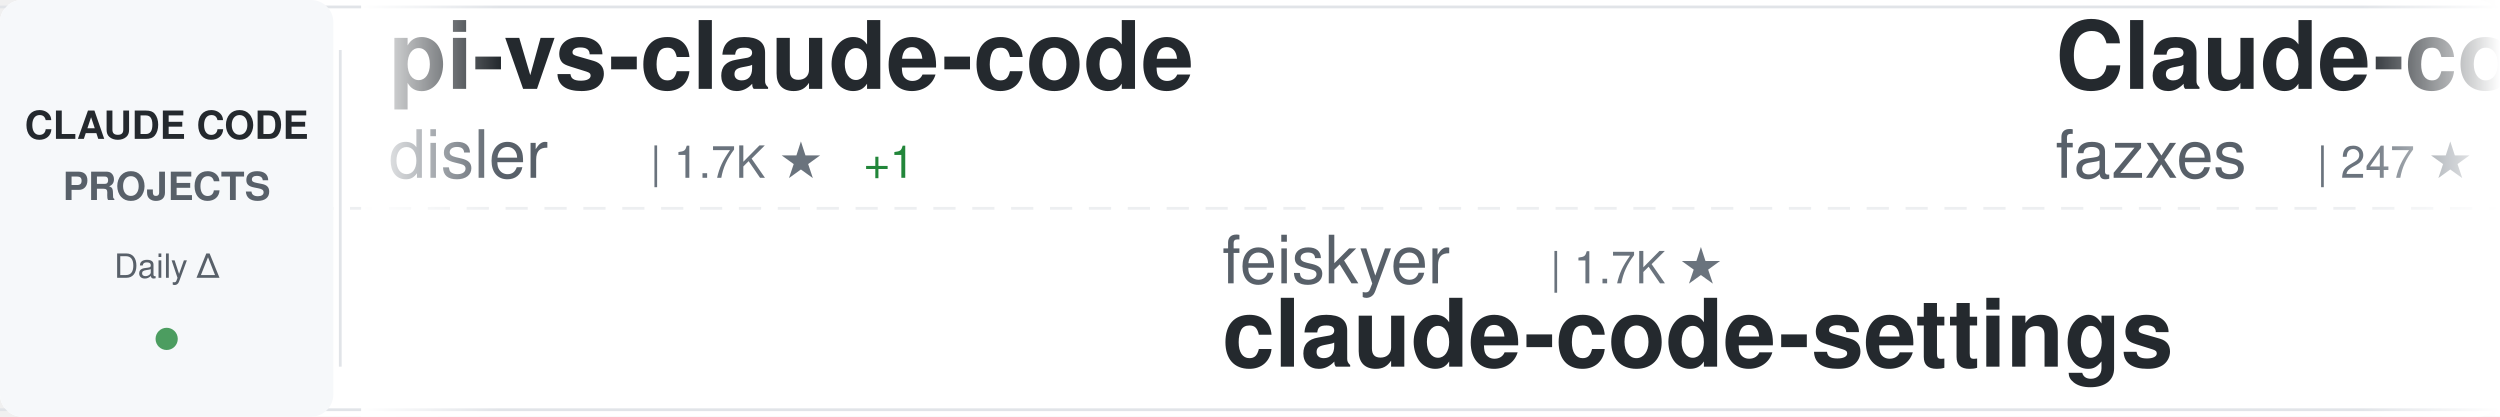
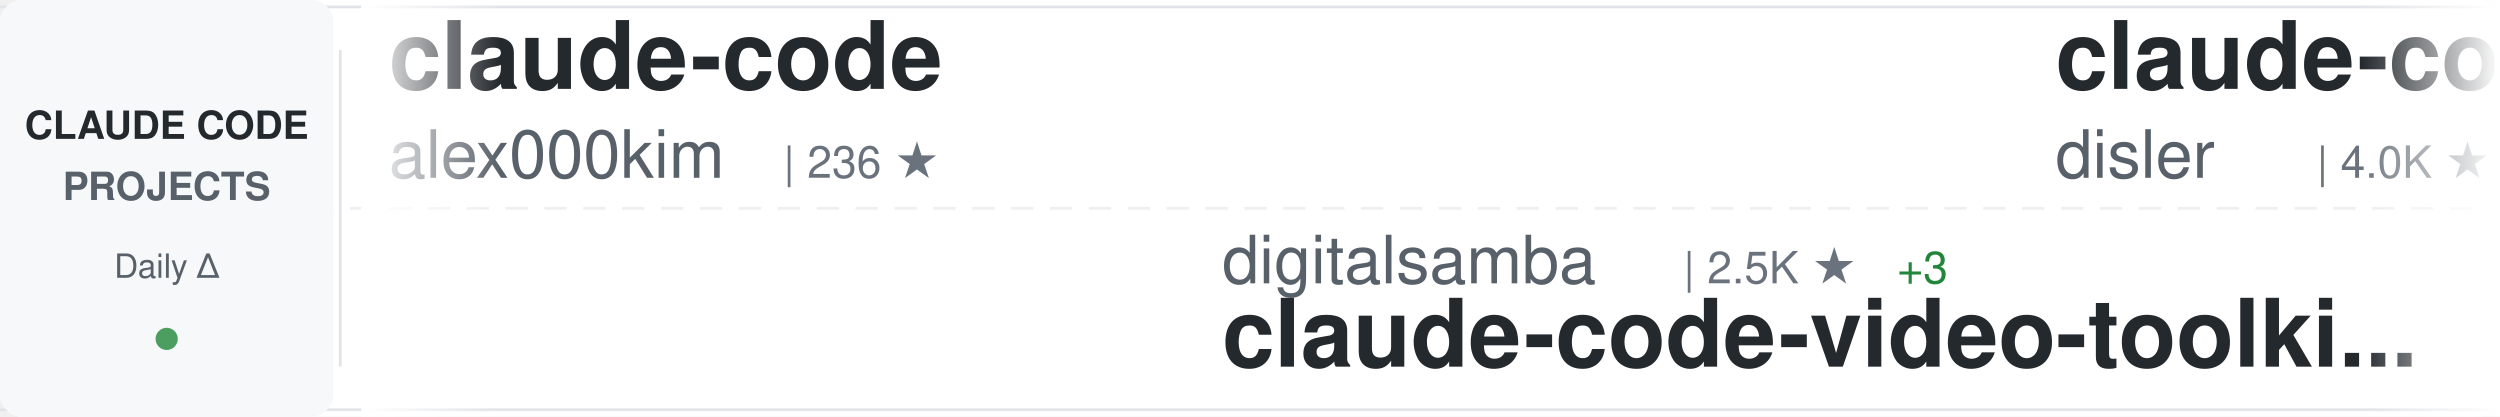
<svg xmlns="http://www.w3.org/2000/svg" width="900" height="150">
  <defs>
    <linearGradient id="awesomeLeftFade" x1="0%" y1="0%" x2="100%" y2="0%">
      <stop offset="0%" style="stop-color:#ffffff;stop-opacity:1" />
      <stop offset="100%" style="stop-color:#ffffff;stop-opacity:0" />
    </linearGradient>
    <linearGradient id="awesomeRightFade" x1="0%" y1="0%" x2="100%" y2="0%">
      <stop offset="0%" style="stop-color:#ffffff;stop-opacity:0" />
      <stop offset="100%" style="stop-color:#ffffff;stop-opacity:1" />
    </linearGradient>
  </defs>
  <rect width="900" height="150" fill="#ffffff" rx="8" />
  <rect x="0" y="2" width="900" height="1" fill="#e1e4e8" />
  <rect x="0" y="147" width="900" height="1" fill="#e1e4e8" />
  <line x1="0" y1="75" x2="900" y2="75" stroke="#e1e4e8" stroke-width="1" stroke-dasharray="8 6" opacity="0.6" />
  <rect x="0" y="0" width="120" height="150" fill="#f6f8fa" rx="8" />
  <text x="60" y="50" font-family="-apple-system, BlinkMacSystemFont, 'Segoe UI', Helvetica, Arial, sans-serif" font-size="14" font-weight="600" fill="#24292e" text-anchor="middle">CLAUDE CODE</text>
  <text x="60" y="72" font-family="-apple-system, BlinkMacSystemFont, 'Segoe UI', Helvetica, Arial, sans-serif" font-size="14" font-weight="600" fill="#586069" text-anchor="middle">PROJECTS</text>
  <text x="60" y="100" font-family="-apple-system, BlinkMacSystemFont, 'Segoe UI', Helvetica, Arial, sans-serif" font-size="12" font-weight="500" fill="#586069" text-anchor="middle">Daily Δ</text>
  <circle cx="60" cy="122" r="4" fill="#22863a" opacity="0.8" />
  <rect x="122" y="18" width="1" height="114" fill="#e1e4e8" />
  <clipPath id="awesomeTickerClip">
    <rect x="130" y="0" width="770" height="150" />
  </clipPath>
  <g clip-path="url(#awesomeTickerClip)">
    <g id="awesomeTickerItems">
      <animateTransform attributeName="transform" attributeType="XML" type="translate" from="0 0" to="-3000 0" dur="54s" repeatCount="indefinite" />
      <g transform="translate(0, 0)">
-         <text x="140" y="32" font-family="-apple-system, BlinkMacSystemFont, 'Segoe UI', Helvetica, Arial, sans-serif" font-size="34" font-weight="600" fill="#24292e">pi-vs-claude-code</text>
-         <text x="140" y="64" font-family="-apple-system, BlinkMacSystemFont, 'Segoe UI', Helvetica, Arial, sans-serif" font-size="24" font-weight="400" fill="#586069">disler</text>
-         <text x="234" y="64" font-family="-apple-system, BlinkMacSystemFont, 'Segoe UI', Helvetica, Arial, sans-serif" font-size="16" font-weight="500" fill="#6a737d">| 1.7K ★</text>
-         <text x="311" y="64" font-family="-apple-system, BlinkMacSystemFont, 'Segoe UI', Helvetica, Arial, sans-serif" font-size="16" font-weight="500" fill="#22863a"> +1</text>
+         <text x="140" y="32" font-family="-apple-system, BlinkMacSystemFont, 'Segoe UI', Helvetica, Arial, sans-serif" font-size="34" font-weight="600" fill="#24292e">claude-code</text>
+         <text x="140" y="64" font-family="-apple-system, BlinkMacSystemFont, 'Segoe UI', Helvetica, Arial, sans-serif" font-size="24" font-weight="400" fill="#586069">alex000kim</text>
+         <text x="282" y="64" font-family="-apple-system, BlinkMacSystemFont, 'Segoe UI', Helvetica, Arial, sans-serif" font-size="16" font-weight="500" fill="#6a737d">| 236 ★</text>
      </g>
      <g transform="translate(300, 0)">
-         <text x="140" y="102" font-family="-apple-system, BlinkMacSystemFont, 'Segoe UI', Helvetica, Arial, sans-serif" font-size="24" font-weight="400" fill="#586069">feiskyer</text>
-         <text x="258" y="102" font-family="-apple-system, BlinkMacSystemFont, 'Segoe UI', Helvetica, Arial, sans-serif" font-size="16" font-weight="500" fill="#6a737d">| 1.7K ★</text>
-         <text x="140" y="132" font-family="-apple-system, BlinkMacSystemFont, 'Segoe UI', Helvetica, Arial, sans-serif" font-size="34" font-weight="600" fill="#24292e">claude-code-settings</text>
+         <text x="140" y="102" font-family="-apple-system, BlinkMacSystemFont, 'Segoe UI', Helvetica, Arial, sans-serif" font-size="24" font-weight="400" fill="#586069">digitalsamba</text>
+         <text x="306" y="102" font-family="-apple-system, BlinkMacSystemFont, 'Segoe UI', Helvetica, Arial, sans-serif" font-size="16" font-weight="500" fill="#6a737d">| 2.5K ★</text>
+         <text x="383" y="102" font-family="-apple-system, BlinkMacSystemFont, 'Segoe UI', Helvetica, Arial, sans-serif" font-size="16" font-weight="500" fill="#22863a"> +3</text>
+         <text x="140" y="132" font-family="-apple-system, BlinkMacSystemFont, 'Segoe UI', Helvetica, Arial, sans-serif" font-size="34" font-weight="600" fill="#24292e">claude-code-video-toolki...</text>
      </g>
      <g transform="translate(600, 0)">
-         <text x="140" y="32" font-family="-apple-system, BlinkMacSystemFont, 'Segoe UI', Helvetica, Arial, sans-serif" font-size="34" font-weight="600" fill="#24292e">Claude-code</text>
-         <text x="140" y="64" font-family="-apple-system, BlinkMacSystemFont, 'Segoe UI', Helvetica, Arial, sans-serif" font-size="24" font-weight="400" fill="#586069">fazxes</text>
-         <text x="234" y="64" font-family="-apple-system, BlinkMacSystemFont, 'Segoe UI', Helvetica, Arial, sans-serif" font-size="16" font-weight="500" fill="#6a737d">| 247 ★</text>
+         <text x="140" y="32" font-family="-apple-system, BlinkMacSystemFont, 'Segoe UI', Helvetica, Arial, sans-serif" font-size="34" font-weight="600" fill="#24292e">claude-code-hooks-master...</text>
+         <text x="140" y="64" font-family="-apple-system, BlinkMacSystemFont, 'Segoe UI', Helvetica, Arial, sans-serif" font-size="24" font-weight="400" fill="#586069">disler</text>
+         <text x="234" y="64" font-family="-apple-system, BlinkMacSystemFont, 'Segoe UI', Helvetica, Arial, sans-serif" font-size="16" font-weight="500" fill="#6a737d">| 4.0K ★</text>
      </g>
      <g transform="translate(900, 0)">
-         <text x="140" y="102" font-family="-apple-system, BlinkMacSystemFont, 'Segoe UI', Helvetica, Arial, sans-serif" font-size="24" font-weight="400" fill="#586069">JrCx7scC</text>
-         <text x="258" y="102" font-family="-apple-system, BlinkMacSystemFont, 'Segoe UI', Helvetica, Arial, sans-serif" font-size="16" font-weight="500" fill="#6a737d">| 377 ★</text>
-         <text x="140" y="132" font-family="-apple-system, BlinkMacSystemFont, 'Segoe UI', Helvetica, Arial, sans-serif" font-size="34" font-weight="600" fill="#24292e">claude-code-source</text>
+         <text x="140" y="102" font-family="-apple-system, BlinkMacSystemFont, 'Segoe UI', Helvetica, Arial, sans-serif" font-size="24" font-weight="400" fill="#586069">ChrisWiles</text>
+         <text x="282" y="102" font-family="-apple-system, BlinkMacSystemFont, 'Segoe UI', Helvetica, Arial, sans-serif" font-size="16" font-weight="500" fill="#6a737d">| 6.1K ★</text>
+         <text x="359" y="102" font-family="-apple-system, BlinkMacSystemFont, 'Segoe UI', Helvetica, Arial, sans-serif" font-size="16" font-weight="500" fill="#22863a"> +1</text>
+         <text x="140" y="132" font-family="-apple-system, BlinkMacSystemFont, 'Segoe UI', Helvetica, Arial, sans-serif" font-size="34" font-weight="600" fill="#24292e">claude-code-showcase</text>
      </g>
      <g transform="translate(1200, 0)">
        <text x="140" y="32" font-family="-apple-system, BlinkMacSystemFont, 'Segoe UI', Helvetica, Arial, sans-serif" font-size="34" font-weight="600" fill="#24292e">claude-code</text>
        <text x="140" y="64" font-family="-apple-system, BlinkMacSystemFont, 'Segoe UI', Helvetica, Arial, sans-serif" font-size="24" font-weight="400" fill="#586069">isboyjc</text>
        <text x="246" y="64" font-family="-apple-system, BlinkMacSystemFont, 'Segoe UI', Helvetica, Arial, sans-serif" font-size="16" font-weight="500" fill="#6a737d">| 162 ★</text>
      </g>
      <g transform="translate(1500, 0)">
-         <text x="140" y="102" font-family="-apple-system, BlinkMacSystemFont, 'Segoe UI', Helvetica, Arial, sans-serif" font-size="24" font-weight="400" fill="#586069">ChinaSiro</text>
-         <text x="270" y="102" font-family="-apple-system, BlinkMacSystemFont, 'Segoe UI', Helvetica, Arial, sans-serif" font-size="16" font-weight="500" fill="#6a737d">| 9.7K ★</text>
-         <text x="347" y="102" font-family="-apple-system, BlinkMacSystemFont, 'Segoe UI', Helvetica, Arial, sans-serif" font-size="16" font-weight="500" fill="#22863a"> +1</text>
-         <text x="140" y="132" font-family="-apple-system, BlinkMacSystemFont, 'Segoe UI', Helvetica, Arial, sans-serif" font-size="34" font-weight="600" fill="#24292e">claude-code-sourcemap</text>
+         <text x="140" y="102" font-family="-apple-system, BlinkMacSystemFont, 'Segoe UI', Helvetica, Arial, sans-serif" font-size="24" font-weight="400" fill="#586069">asgeirtj</text>
+         <text x="258" y="102" font-family="-apple-system, BlinkMacSystemFont, 'Segoe UI', Helvetica, Arial, sans-serif" font-size="16" font-weight="500" fill="#6a737d">| 71.2K ★</text>
+         <text x="344" y="102" font-family="-apple-system, BlinkMacSystemFont, 'Segoe UI', Helvetica, Arial, sans-serif" font-size="16" font-weight="500" fill="#22863a"> +11</text>
+         <text x="140" y="132" font-family="-apple-system, BlinkMacSystemFont, 'Segoe UI', Helvetica, Arial, sans-serif" font-size="34" font-weight="600" fill="#24292e">system_prompts_leaks</text>
      </g>
      <g transform="translate(1800, 0)">
-         <text x="140" y="32" font-family="-apple-system, BlinkMacSystemFont, 'Segoe UI', Helvetica, Arial, sans-serif" font-size="34" font-weight="600" fill="#24292e">Claude-Code</text>
-         <text x="140" y="64" font-family="-apple-system, BlinkMacSystemFont, 'Segoe UI', Helvetica, Arial, sans-serif" font-size="24" font-weight="400" fill="#586069">pengchengneo</text>
-         <text x="306" y="64" font-family="-apple-system, BlinkMacSystemFont, 'Segoe UI', Helvetica, Arial, sans-serif" font-size="16" font-weight="500" fill="#6a737d">| 1.8K ★</text>
+         <text x="140" y="32" font-family="-apple-system, BlinkMacSystemFont, 'Segoe UI', Helvetica, Arial, sans-serif" font-size="34" font-weight="600" fill="#24292e">claude-code-source-build</text>
+         <text x="140" y="64" font-family="-apple-system, BlinkMacSystemFont, 'Segoe UI', Helvetica, Arial, sans-serif" font-size="24" font-weight="400" fill="#586069">andrew-kramer-inno</text>
+         <text x="378" y="64" font-family="-apple-system, BlinkMacSystemFont, 'Segoe UI', Helvetica, Arial, sans-serif" font-size="16" font-weight="500" fill="#6a737d">| 597 ★</text>
      </g>
      <g transform="translate(2100, 0)">
-         <text x="140" y="102" font-family="-apple-system, BlinkMacSystemFont, 'Segoe UI', Helvetica, Arial, sans-serif" font-size="24" font-weight="400" fill="#586069">Alishahryar1</text>
-         <text x="306" y="102" font-family="-apple-system, BlinkMacSystemFont, 'Segoe UI', Helvetica, Arial, sans-serif" font-size="16" font-weight="500" fill="#6a737d">| 68.1K ★</text>
-         <text x="392" y="102" font-family="-apple-system, BlinkMacSystemFont, 'Segoe UI', Helvetica, Arial, sans-serif" font-size="16" font-weight="500" fill="#22863a"> +234</text>
-         <text x="140" y="132" font-family="-apple-system, BlinkMacSystemFont, 'Segoe UI', Helvetica, Arial, sans-serif" font-size="34" font-weight="600" fill="#24292e">free-claude-code</text>
+         <text x="140" y="102" font-family="-apple-system, BlinkMacSystemFont, 'Segoe UI', Helvetica, Arial, sans-serif" font-size="24" font-weight="400" fill="#586069">Tinkeringg-Lab</text>
+         <text x="330" y="102" font-family="-apple-system, BlinkMacSystemFont, 'Segoe UI', Helvetica, Arial, sans-serif" font-size="16" font-weight="500" fill="#6a737d">| 216 ★</text>
+         <text x="140" y="132" font-family="-apple-system, BlinkMacSystemFont, 'Segoe UI', Helvetica, Arial, sans-serif" font-size="34" font-weight="600" fill="#24292e">claude-code</text>
      </g>
      <g transform="translate(2400, 0)">
        <text x="140" y="32" font-family="-apple-system, BlinkMacSystemFont, 'Segoe UI', Helvetica, Arial, sans-serif" font-size="34" font-weight="600" fill="#24292e">claude-code</text>
-         <text x="140" y="64" font-family="-apple-system, BlinkMacSystemFont, 'Segoe UI', Helvetica, Arial, sans-serif" font-size="24" font-weight="400" fill="#586069">lowcortisolprogrammer</text>
-         <text x="414" y="64" font-family="-apple-system, BlinkMacSystemFont, 'Segoe UI', Helvetica, Arial, sans-serif" font-size="16" font-weight="500" fill="#6a737d">| 170 ★</text>
+         <text x="140" y="64" font-family="-apple-system, BlinkMacSystemFont, 'Segoe UI', Helvetica, Arial, sans-serif" font-size="24" font-weight="400" fill="#586069">ochamber</text>
+         <text x="258" y="64" font-family="-apple-system, BlinkMacSystemFont, 'Segoe UI', Helvetica, Arial, sans-serif" font-size="16" font-weight="500" fill="#6a737d">| 7 ★</text>
      </g>
      <g transform="translate(2700, 0)">
-         <text x="140" y="102" font-family="-apple-system, BlinkMacSystemFont, 'Segoe UI', Helvetica, Arial, sans-serif" font-size="24" font-weight="400" fill="#586069">freestylefly</text>
-         <text x="306" y="102" font-family="-apple-system, BlinkMacSystemFont, 'Segoe UI', Helvetica, Arial, sans-serif" font-size="16" font-weight="500" fill="#6a737d">| 132 ★</text>
-         <text x="140" y="132" font-family="-apple-system, BlinkMacSystemFont, 'Segoe UI', Helvetica, Arial, sans-serif" font-size="34" font-weight="600" fill="#24292e">claude-code</text>
+         <text x="140" y="102" font-family="-apple-system, BlinkMacSystemFont, 'Segoe UI', Helvetica, Arial, sans-serif" font-size="24" font-weight="400" fill="#586069">centminmod</text>
+         <text x="282" y="102" font-family="-apple-system, BlinkMacSystemFont, 'Segoe UI', Helvetica, Arial, sans-serif" font-size="16" font-weight="500" fill="#6a737d">| 2.7K ★</text>
+         <text x="140" y="132" font-family="-apple-system, BlinkMacSystemFont, 'Segoe UI', Helvetica, Arial, sans-serif" font-size="34" font-weight="600" fill="#24292e">my-claude-code-setup</text>
      </g>
      <g transform="translate(3000, 0)">
-         <text x="140" y="32" font-family="-apple-system, BlinkMacSystemFont, 'Segoe UI', Helvetica, Arial, sans-serif" font-size="34" font-weight="600" fill="#24292e">pi-vs-claude-code</text>
-         <text x="140" y="64" font-family="-apple-system, BlinkMacSystemFont, 'Segoe UI', Helvetica, Arial, sans-serif" font-size="24" font-weight="400" fill="#586069">disler</text>
-         <text x="234" y="64" font-family="-apple-system, BlinkMacSystemFont, 'Segoe UI', Helvetica, Arial, sans-serif" font-size="16" font-weight="500" fill="#6a737d">| 1.7K ★</text>
-         <text x="311" y="64" font-family="-apple-system, BlinkMacSystemFont, 'Segoe UI', Helvetica, Arial, sans-serif" font-size="16" font-weight="500" fill="#22863a"> +1</text>
+         <text x="140" y="32" font-family="-apple-system, BlinkMacSystemFont, 'Segoe UI', Helvetica, Arial, sans-serif" font-size="34" font-weight="600" fill="#24292e">claude-code</text>
+         <text x="140" y="64" font-family="-apple-system, BlinkMacSystemFont, 'Segoe UI', Helvetica, Arial, sans-serif" font-size="24" font-weight="400" fill="#586069">alex000kim</text>
+         <text x="282" y="64" font-family="-apple-system, BlinkMacSystemFont, 'Segoe UI', Helvetica, Arial, sans-serif" font-size="16" font-weight="500" fill="#6a737d">| 236 ★</text>
      </g>
      <g transform="translate(3300, 0)">
-         <text x="140" y="102" font-family="-apple-system, BlinkMacSystemFont, 'Segoe UI', Helvetica, Arial, sans-serif" font-size="24" font-weight="400" fill="#586069">feiskyer</text>
-         <text x="258" y="102" font-family="-apple-system, BlinkMacSystemFont, 'Segoe UI', Helvetica, Arial, sans-serif" font-size="16" font-weight="500" fill="#6a737d">| 1.7K ★</text>
-         <text x="140" y="132" font-family="-apple-system, BlinkMacSystemFont, 'Segoe UI', Helvetica, Arial, sans-serif" font-size="34" font-weight="600" fill="#24292e">claude-code-settings</text>
+         <text x="140" y="102" font-family="-apple-system, BlinkMacSystemFont, 'Segoe UI', Helvetica, Arial, sans-serif" font-size="24" font-weight="400" fill="#586069">digitalsamba</text>
+         <text x="306" y="102" font-family="-apple-system, BlinkMacSystemFont, 'Segoe UI', Helvetica, Arial, sans-serif" font-size="16" font-weight="500" fill="#6a737d">| 2.5K ★</text>
+         <text x="383" y="102" font-family="-apple-system, BlinkMacSystemFont, 'Segoe UI', Helvetica, Arial, sans-serif" font-size="16" font-weight="500" fill="#22863a"> +3</text>
+         <text x="140" y="132" font-family="-apple-system, BlinkMacSystemFont, 'Segoe UI', Helvetica, Arial, sans-serif" font-size="34" font-weight="600" fill="#24292e">claude-code-video-toolki...</text>
      </g>
      <g transform="translate(3600, 0)">
-         <text x="140" y="32" font-family="-apple-system, BlinkMacSystemFont, 'Segoe UI', Helvetica, Arial, sans-serif" font-size="34" font-weight="600" fill="#24292e">Claude-code</text>
-         <text x="140" y="64" font-family="-apple-system, BlinkMacSystemFont, 'Segoe UI', Helvetica, Arial, sans-serif" font-size="24" font-weight="400" fill="#586069">fazxes</text>
-         <text x="234" y="64" font-family="-apple-system, BlinkMacSystemFont, 'Segoe UI', Helvetica, Arial, sans-serif" font-size="16" font-weight="500" fill="#6a737d">| 247 ★</text>
+         <text x="140" y="32" font-family="-apple-system, BlinkMacSystemFont, 'Segoe UI', Helvetica, Arial, sans-serif" font-size="34" font-weight="600" fill="#24292e">claude-code-hooks-master...</text>
+         <text x="140" y="64" font-family="-apple-system, BlinkMacSystemFont, 'Segoe UI', Helvetica, Arial, sans-serif" font-size="24" font-weight="400" fill="#586069">disler</text>
+         <text x="234" y="64" font-family="-apple-system, BlinkMacSystemFont, 'Segoe UI', Helvetica, Arial, sans-serif" font-size="16" font-weight="500" fill="#6a737d">| 4.0K ★</text>
      </g>
      <g transform="translate(3900, 0)">
-         <text x="140" y="102" font-family="-apple-system, BlinkMacSystemFont, 'Segoe UI', Helvetica, Arial, sans-serif" font-size="24" font-weight="400" fill="#586069">JrCx7scC</text>
-         <text x="258" y="102" font-family="-apple-system, BlinkMacSystemFont, 'Segoe UI', Helvetica, Arial, sans-serif" font-size="16" font-weight="500" fill="#6a737d">| 377 ★</text>
-         <text x="140" y="132" font-family="-apple-system, BlinkMacSystemFont, 'Segoe UI', Helvetica, Arial, sans-serif" font-size="34" font-weight="600" fill="#24292e">claude-code-source</text>
+         <text x="140" y="102" font-family="-apple-system, BlinkMacSystemFont, 'Segoe UI', Helvetica, Arial, sans-serif" font-size="24" font-weight="400" fill="#586069">ChrisWiles</text>
+         <text x="282" y="102" font-family="-apple-system, BlinkMacSystemFont, 'Segoe UI', Helvetica, Arial, sans-serif" font-size="16" font-weight="500" fill="#6a737d">| 6.1K ★</text>
+         <text x="359" y="102" font-family="-apple-system, BlinkMacSystemFont, 'Segoe UI', Helvetica, Arial, sans-serif" font-size="16" font-weight="500" fill="#22863a"> +1</text>
+         <text x="140" y="132" font-family="-apple-system, BlinkMacSystemFont, 'Segoe UI', Helvetica, Arial, sans-serif" font-size="34" font-weight="600" fill="#24292e">claude-code-showcase</text>
      </g>
    </g>
  </g>
  <rect x="130" y="0" width="50" height="150" fill="url(#awesomeLeftFade)" />
  <rect x="850" y="0" width="50" height="150" fill="url(#awesomeRightFade)" />
</svg>
